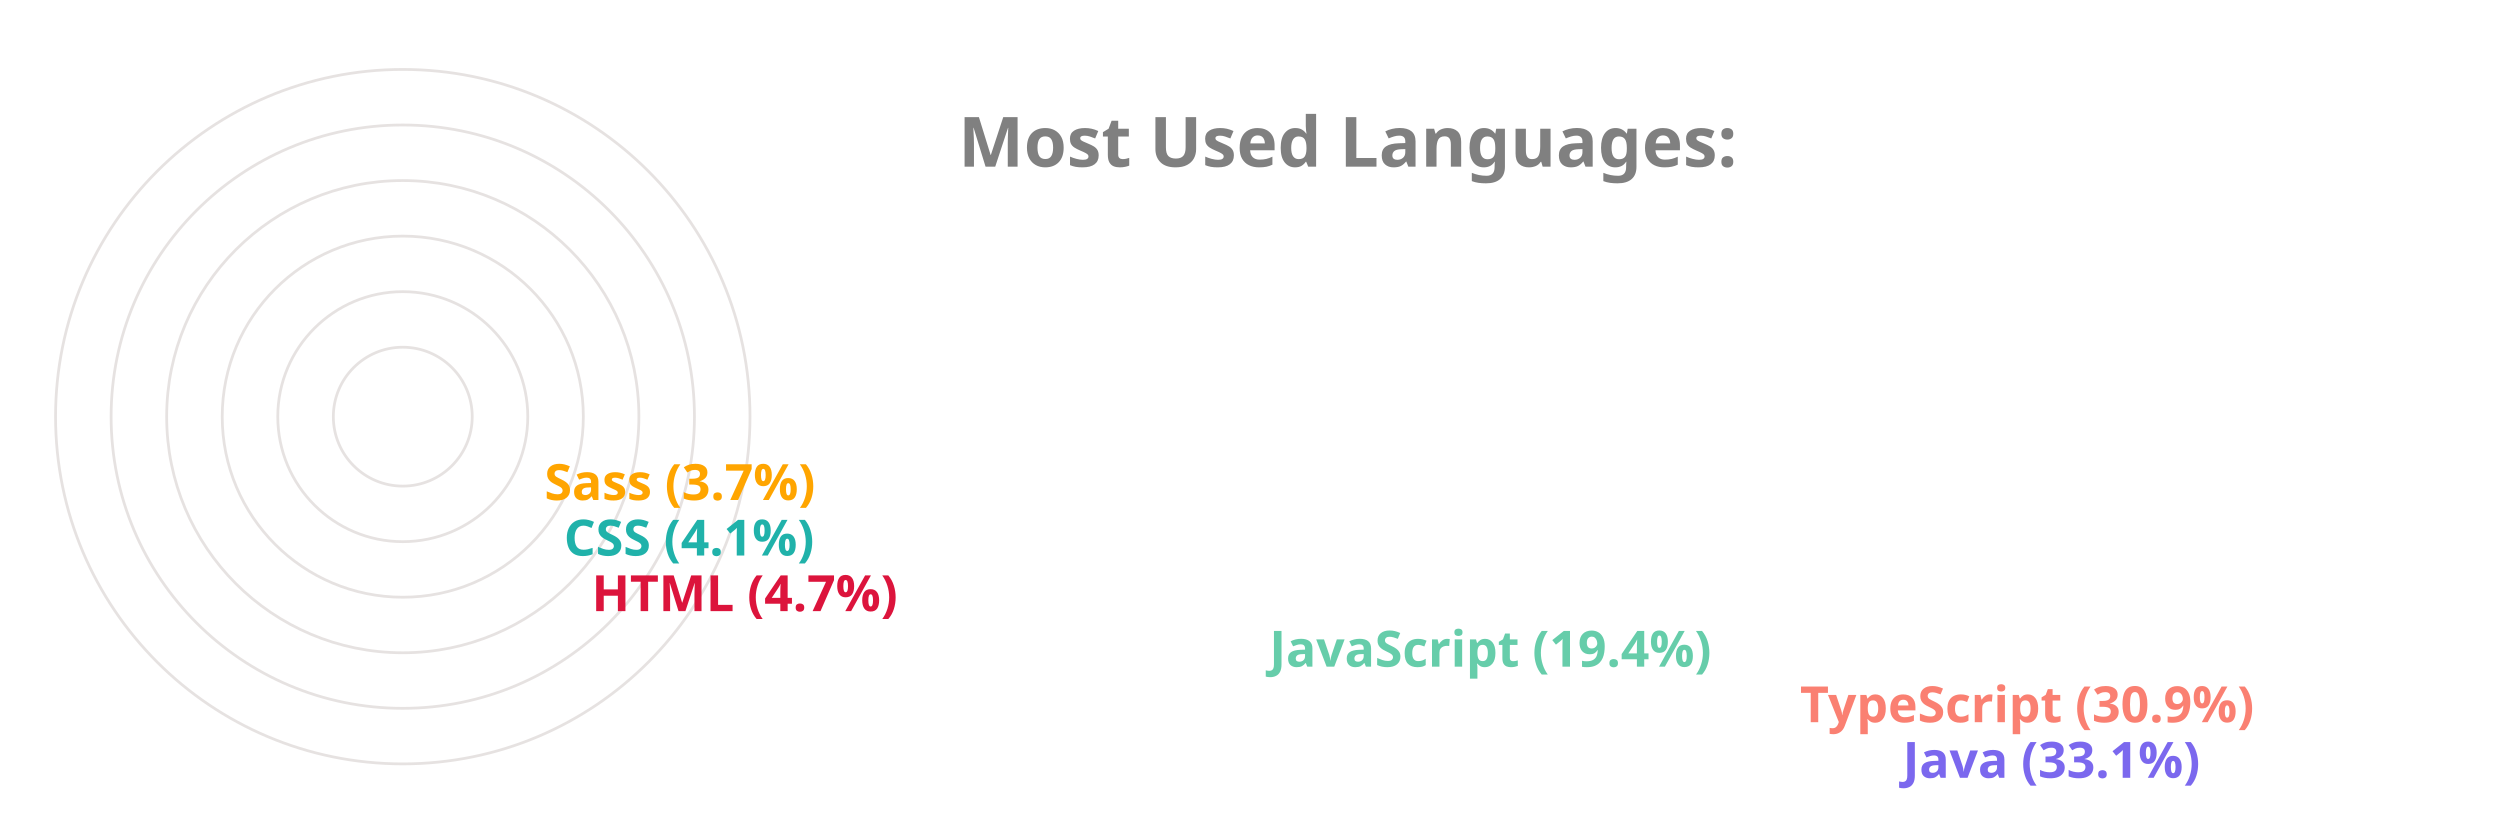
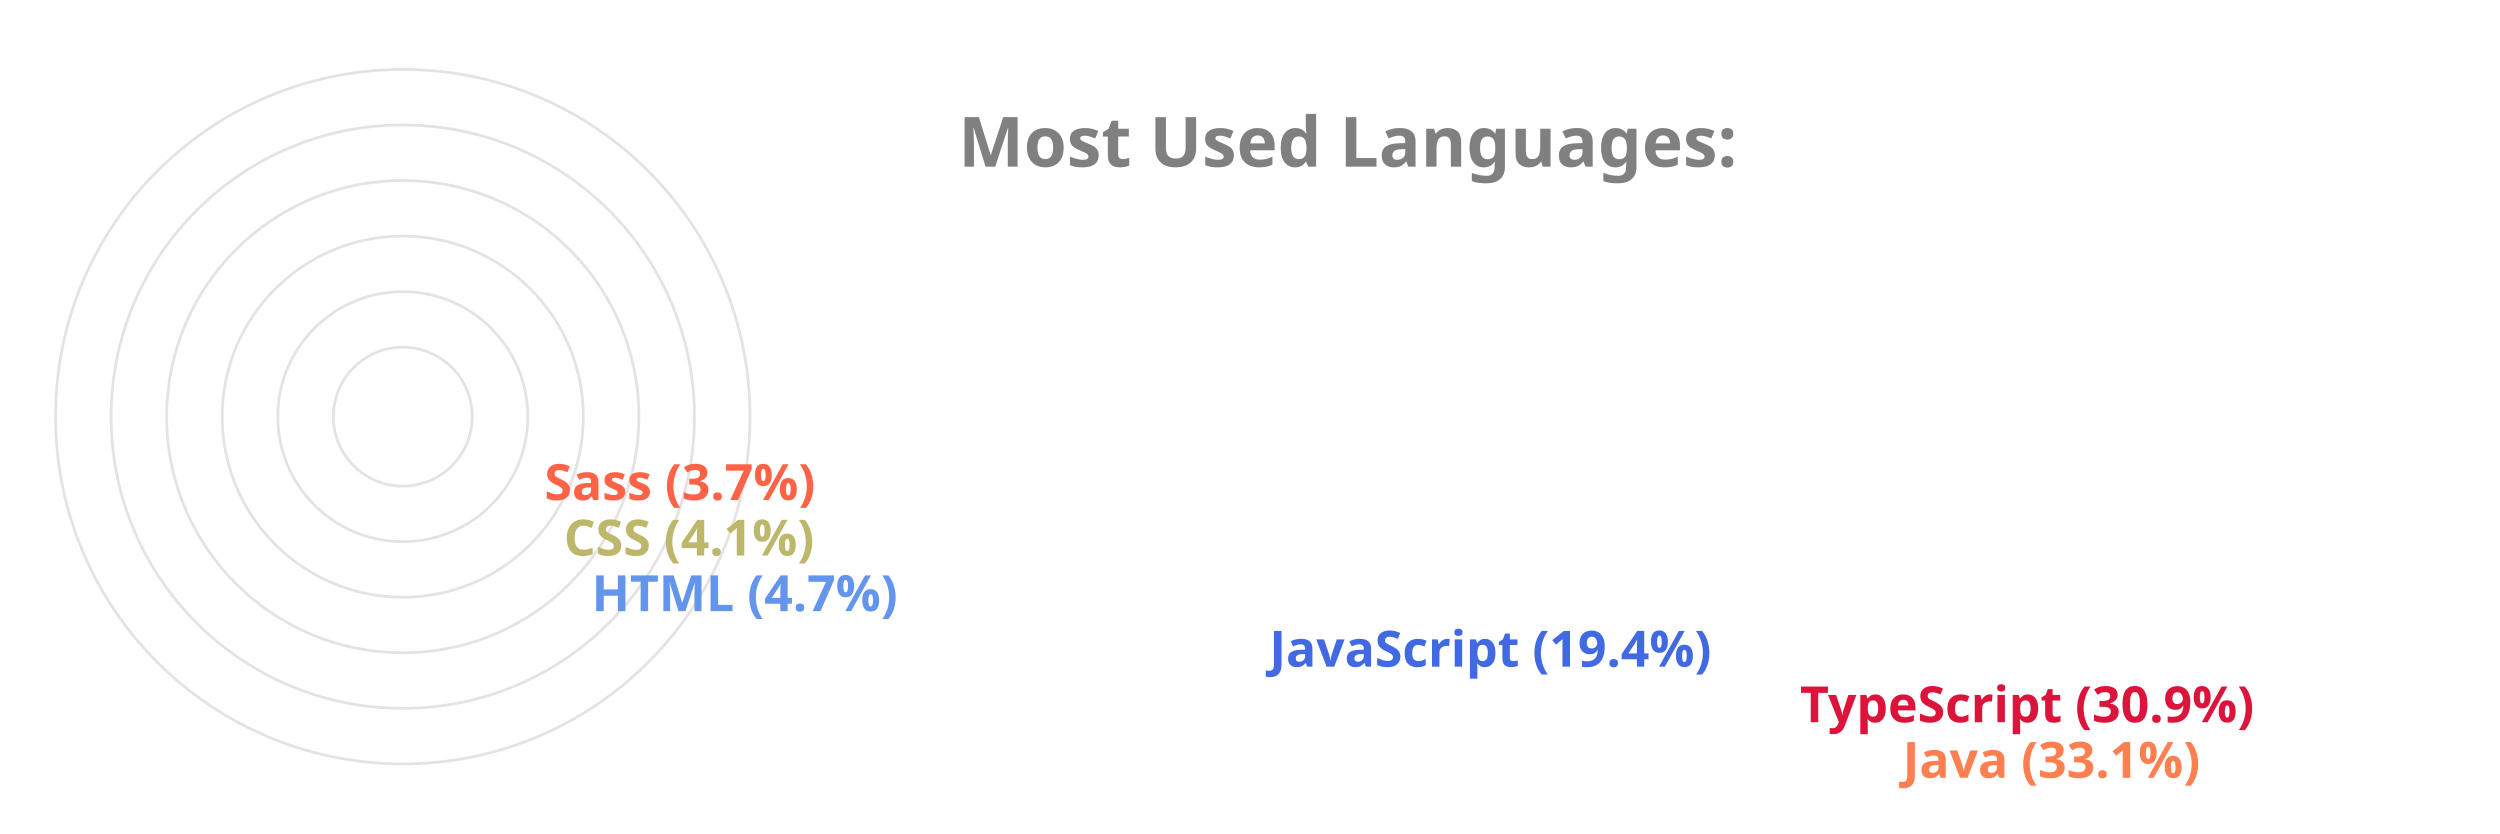
<svg xmlns="http://www.w3.org/2000/svg" viewBox="0 0 650 300" height="200px" width="600px">
  <style>
		.label {
			font: bold 25px sans-serif;
			color: #404040;
			-webkit-text-stroke: 1px white;
	  	}
		.name {
			font: bold 18px sans-serif;
			color: #404040;
	  	}

		.line {
			stroke-dasharray: 1000;
			stroke-dashoffset: 1000;
			animation: dash 3.5s ease-in-out forwards;	
			animation-iteration-count: infinite;
			animation-direction: alternate-reverse;
		}

		.path {
			stroke-dasharray: 1000;
			stroke-dashoffset: 1000;
			animation: dash 3.5s ease-in-out forwards;	
			animation-iteration-count: infinite;
			animation-direction: alternate-reverse;
		}
		  
		@keyframes dash {
			to {
				stroke-dashoffset: 0;
			}
		}

	</style>
  <g stroke="#E6E2E1" fill="none" stroke-width="1">
    <circle cx="20" cy="150" r="125" />
    <circle cx="20" cy="150" r="105" />
    <circle cx="20" cy="150" r="85" />
    <circle cx="20" cy="150" r="65" />
    <circle cx="20" cy="150" r="45" />
    <circle cx="20" cy="150" r="25" />
  </g>
  <g fill="none" stroke-width="20" class="line">
-     <line x2="550" y2="275" x1="20" y1="275" stroke="MediumSlateBlue" />
-     <line x2="513" y2="255" x1="20" y1="255" stroke="Salmon" />
-     <line x2="322" y2="235" x1="20" y1="235" stroke="MediumAquaMarine" />
-     <line x2="78" y2="215" x1="20" y1="215" stroke="Crimson" />
-     <line x2="68" y2="195" x1="20" y1="195" stroke="LightSeaGreen" />
-     <line x2="61" y2="175" x1="20" y1="175" stroke="Orange" />
+     <line x2="550" y2="275" x1="20" y1="275" stroke="Coral" />
+     <line x2="513" y2="255" x1="20" y1="255" stroke="Crimson" />
+     <line x2="322" y2="235" x1="20" y1="235" stroke="RoyalBlue" />
+     <line x2="78" y2="215" x1="20" y1="215" stroke="CornflowerBlue" />
+     <line x2="68" y2="195" x1="20" y1="195" stroke="DarkKhaki" />
+     <line x2="61" y2="175" x1="20" y1="175" stroke="Tomato" />
  </g>
  <g fill="none" stroke-width="20" stroke-linecap="round" class="path">
-     <path d="M 20 275 A 125 125 45 0 1 -84 81" stroke="MediumSlateBlue" />
-     <path d="M 20 255 A 105 105 45 0 1 -70 95" stroke="Salmon" />
-     <path d="M 20 235 A 85 85 45 0 1 -60 122" stroke="MediumAquaMarine" />
-     <path d="M 20 215 A 65 65 45 0 1 -44 144" stroke="Crimson" />
-     <path d="M 20 195 A 45 45 45 0 1 -24 146" stroke="LightSeaGreen" />
-     <path d="M 20 175 A 25 25 45 0 1 -4 148" stroke="Orange" />
+     <path d="M 20 275 A 125 125 45 0 1 -84 81" stroke="Coral" />
+     <path d="M 20 255 A 105 105 45 0 1 -70 95" stroke="Crimson" />
+     <path d="M 20 235 A 85 85 45 0 1 -60 122" stroke="RoyalBlue" />
+     <path d="M 20 215 A 65 65 45 0 1 -44 144" stroke="CornflowerBlue" />
+     <path d="M 20 195 A 45 45 45 0 1 -24 146" stroke="DarkKhaki" />
+     <path d="M 20 175 A 25 25 45 0 1 -4 148" stroke="Tomato" />
  </g>
  <g class="name">
-     <text x="560" y="280" fill="MediumSlateBlue">Java (33.1%)</text>
-     <text x="523" y="260" fill="Salmon">TypeScript (30.9%)</text>
-     <text x="332" y="240" fill="MediumAquaMarine">JavaScript (19.4%)</text>
-     <text x="88" y="220" fill="Crimson">HTML (4.7%)</text>
-     <text x="78" y="200" fill="LightSeaGreen">CSS (4.1%)</text>
-     <text x="71" y="180" fill="Orange">Sass (3.7%)</text>
+     <text x="560" y="280" fill="Coral">Java (33.1%)</text>
+     <text x="523" y="260" fill="Crimson">TypeScript (30.9%)</text>
+     <text x="332" y="240" fill="RoyalBlue">JavaScript (19.4%)</text>
+     <text x="88" y="220" fill="CornflowerBlue">HTML (4.7%)</text>
+     <text x="78" y="200" fill="DarkKhaki">CSS (4.1%)</text>
+     <text x="71" y="180" fill="Tomato">Sass (3.7%)</text>
  </g>
  <g class="label">
    <text x="220" y="60" fill="grey">Most Used Languages:</text>
  </g>
</svg>
